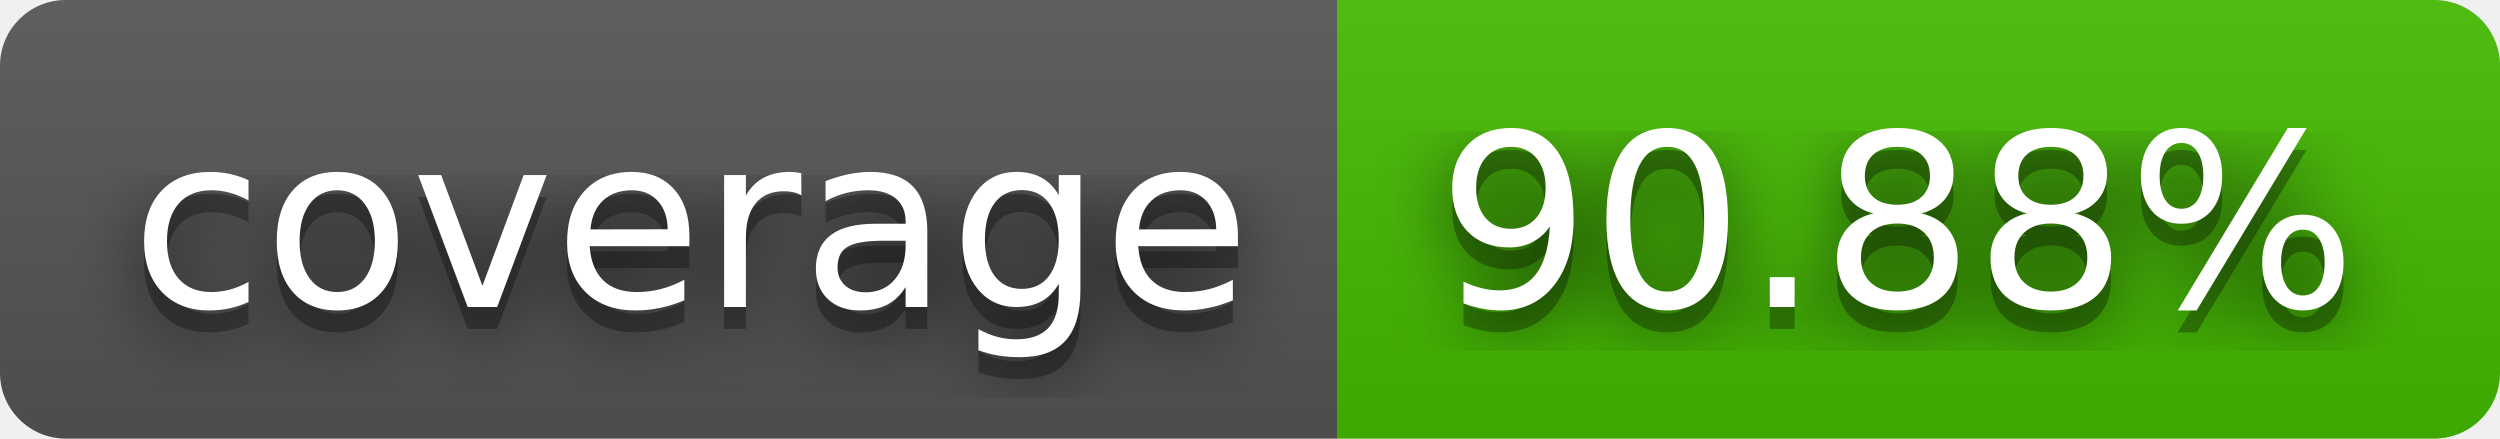
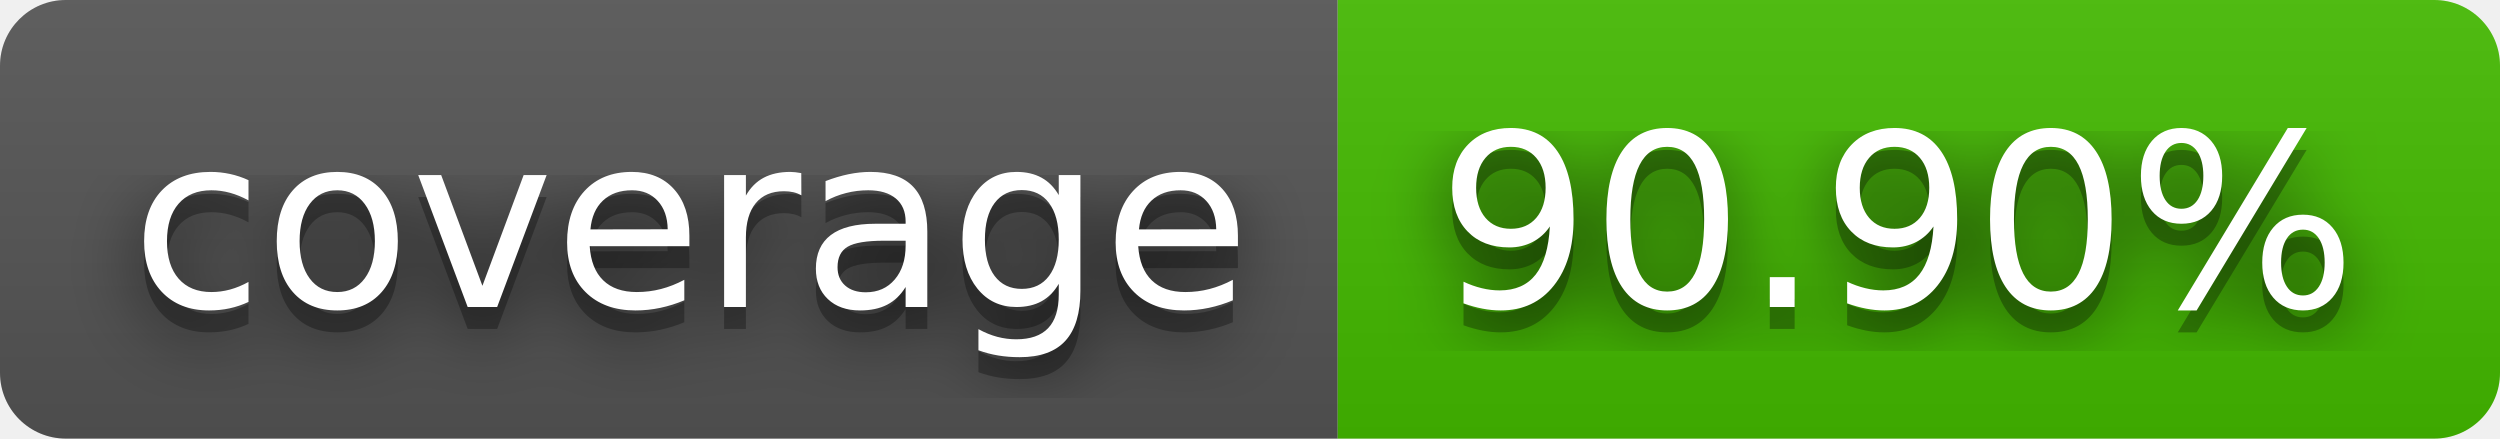
- <svg xmlns="http://www.w3.org/2000/svg" width="114" height="20" role="img" aria-label="coverage: 90.88%">
+ <svg xmlns="http://www.w3.org/2000/svg" width="114" height="20" role="img" aria-label="coverage: 90.90%">
  <filter id="blur">
    <feGaussianBlur stdDeviation="16" />
  </filter>
  <linearGradient id="s" x2="0" y2="100%">
    <stop offset="0" stop-color="#bbb" stop-opacity=".1" />
    <stop offset="1" stop-opacity=".1" />
  </linearGradient>
  <clipPath id="r">
    <rect width="114" height="20" rx="3" />
  </clipPath>
  <g clip-path="url(#r)">
    <rect width="61" height="20" fill="#555" />
    <rect x="61" width="53" height="20" fill="#4b0" />
    <rect width="114" height="20" fill="url(#s)" />
  </g>
  <g fill="#fff" text-anchor="middle" font-family="Verdana,Geneva,DejaVu Sans,sans-serif" text-rendering="geometricPrecision" font-size="110">
    <g transform="scale(.1)">
      <g aria-hidden="true" fill="#010101">
        <text x="315" y="150" fill-opacity=".8" filter="url(#blur)" textLength="510">coverage</text>
        <text x="315" y="150" fill-opacity=".3" textLength="510">coverage</text>
      </g>
      <text x="315" y="140" textLength="510">coverage</text>
    </g>
    <g transform="scale(.1)">
      <g aria-hidden="true" fill="#010101">
-         <text x="865" y="150" fill-opacity=".8" filter="url(#blur)" textLength="430">90.88%</text>
-         <text x="865" y="150" fill-opacity=".3" textLength="430">90.88%</text>
+         <text x="865" y="150" fill-opacity=".8" filter="url(#blur)" textLength="430">90.90%</text>
+         <text x="865" y="150" fill-opacity=".3" textLength="430">90.90%</text>
      </g>
-       <text x="865" y="140" textLength="430">90.88%</text>
+       <text x="865" y="140" textLength="430">90.90%</text>
    </g>
  </g>
</svg>
